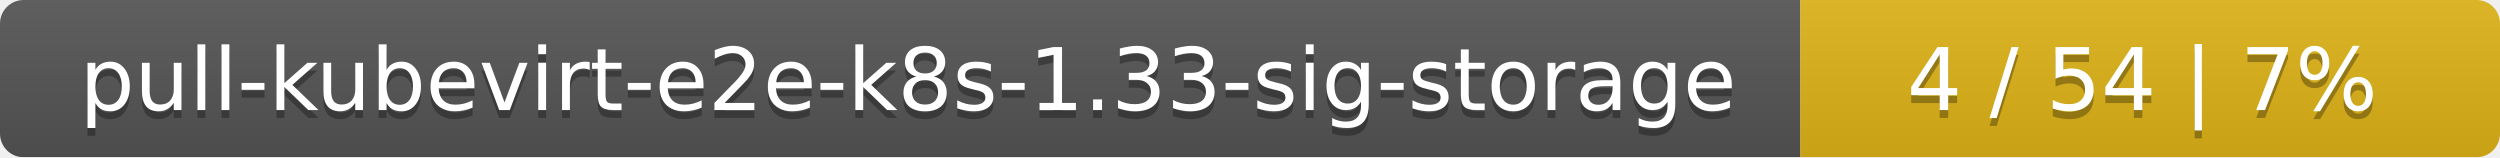
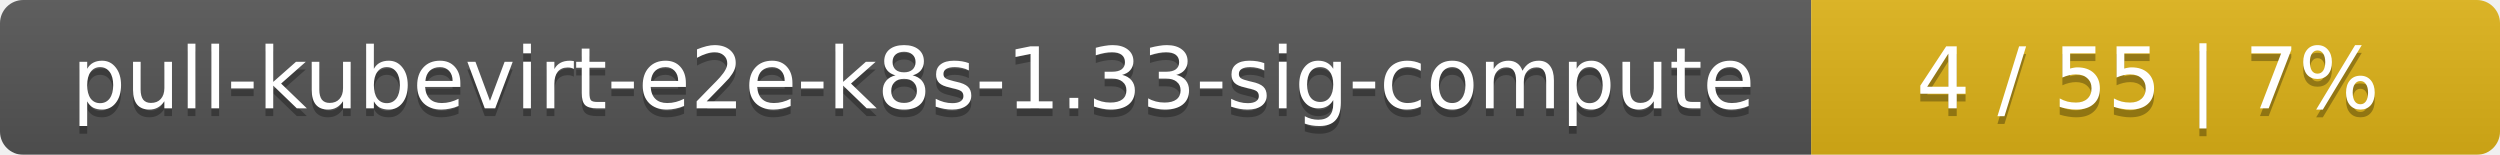
- <svg xmlns="http://www.w3.org/2000/svg" width="318" height="20">
+ <svg xmlns="http://www.w3.org/2000/svg" width="323" height="20">
  <linearGradient id="smooth" x2="0" y2="100%">
    <stop offset="0" stop-color="#bbb" stop-opacity=".1" />
    <stop offset="1" stop-opacity=".1" />
  </linearGradient>
  <mask id="round">
-     <rect width="318" height="20" rx="3" fill="#fff" />
+     <rect width="323" height="20" rx="3" fill="#fff" />
  </mask>
  <g mask="url(#round)">
-     <rect width="229" height="20" fill="#555" />
-     <rect x="229" width="89" height="20" fill="#dfb317" />
-     <rect width="318" height="20" fill="url(#smooth)" />
+     <rect width="234" height="20" fill="#555" />
+     <rect x="234" width="89" height="20" fill="#dfb317" />
+     <rect width="323" height="20" fill="url(#smooth)" />
  </g>
  <g fill="#fff" text-anchor="middle" font-family="DejaVu Sans,Verdana,Geneva,sans-serif" font-size="11">
-     <text x="115.5" y="15" fill="#010101" fill-opacity=".3">pull-kubevirt-e2e-k8s-1.33-sig-storage</text>
-     <text x="115.5" y="14">pull-kubevirt-e2e-k8s-1.33-sig-storage</text>
-     <text x="272.5" y="15" fill="#010101" fill-opacity=".3">4 / 54    |    7%</text>
-     <text x="272.5" y="14">4 / 54    |    7%</text>
+     <text x="118" y="15" fill="#010101" fill-opacity=".3">pull-kubevirt-e2e-k8s-1.33-sig-compute</text>
+     <text x="118" y="14">pull-kubevirt-e2e-k8s-1.33-sig-compute</text>
+     <text x="277.5" y="15" fill="#010101" fill-opacity=".3">4 / 55    |    7%</text>
+     <text x="277.5" y="14">4 / 55    |    7%</text>
  </g>
</svg>
